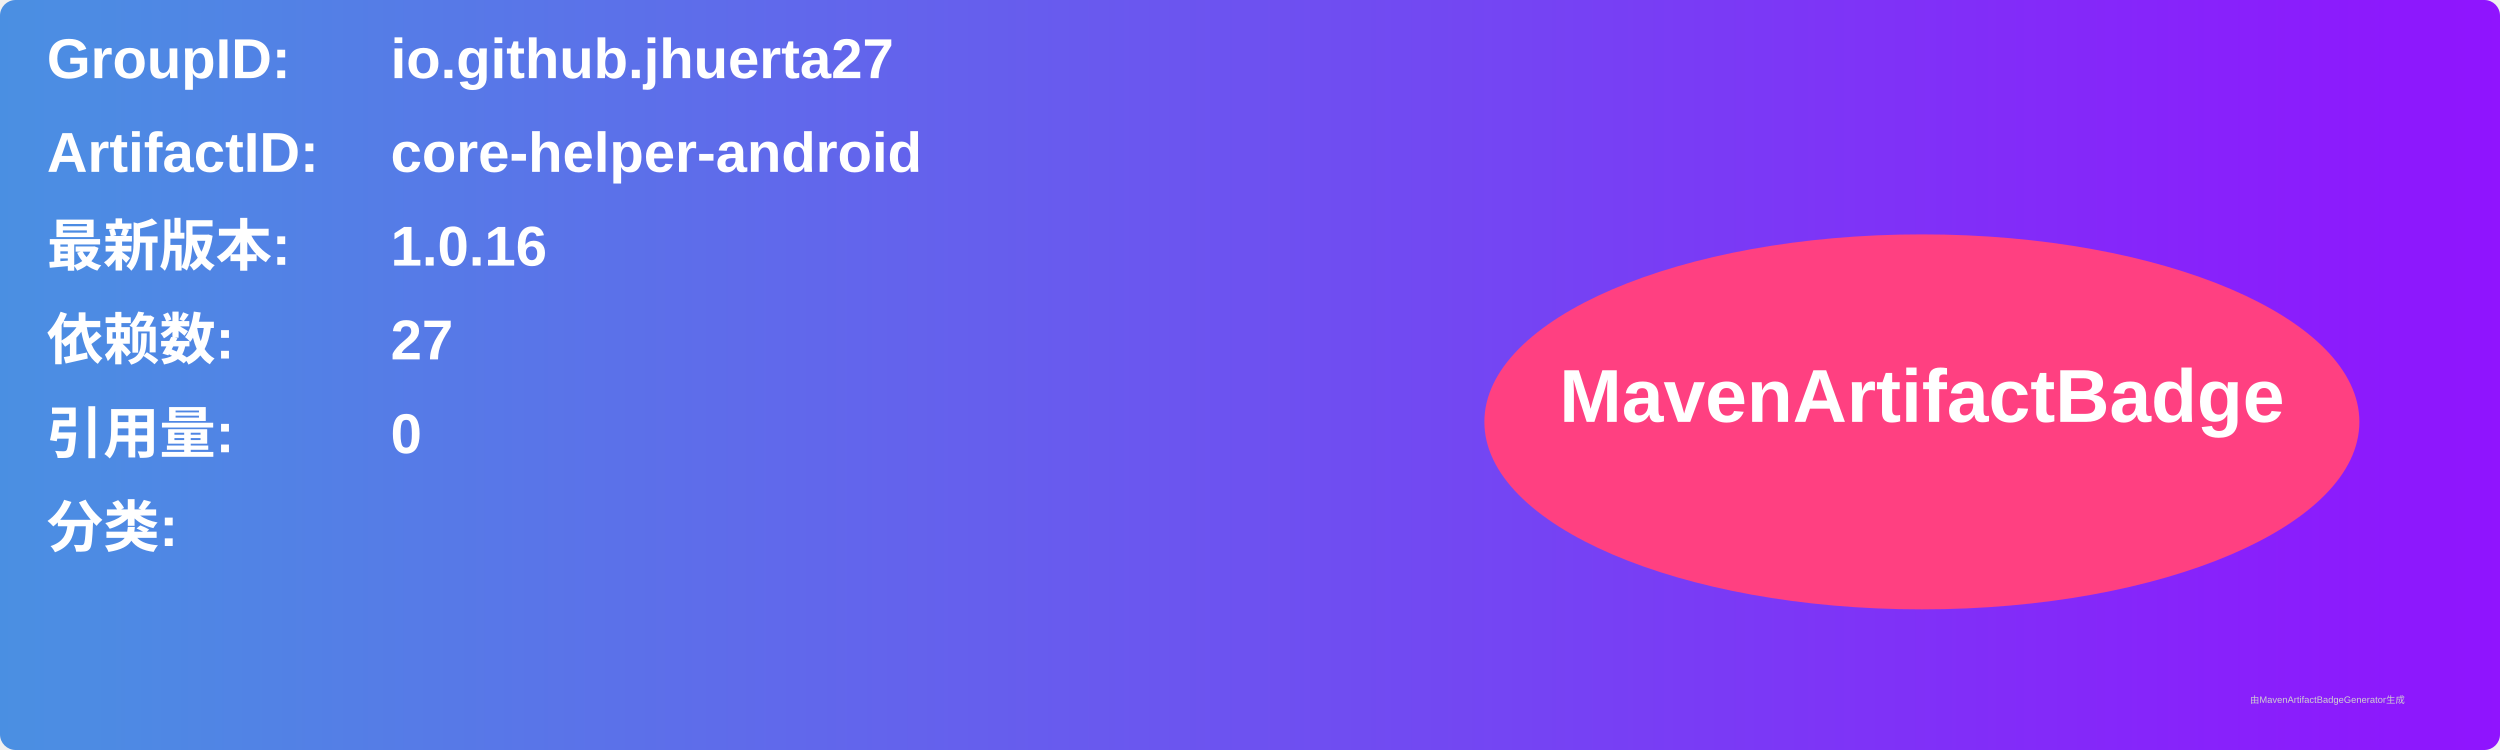
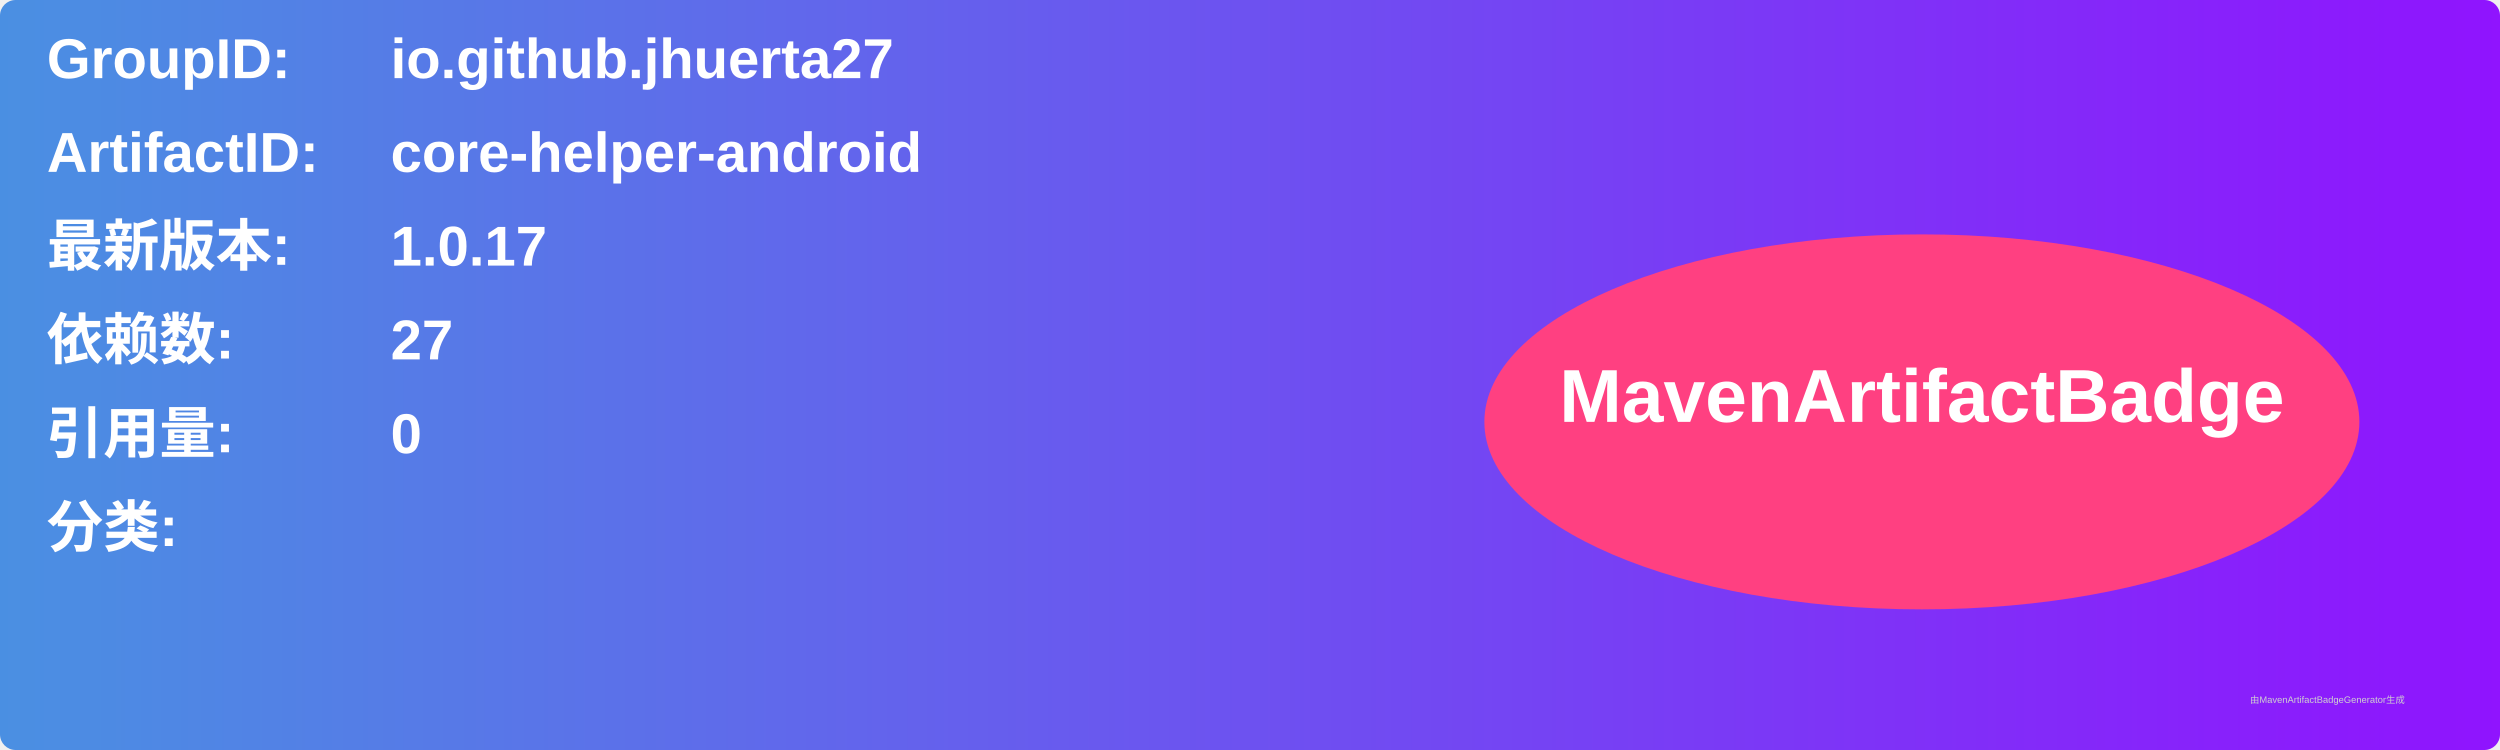
<svg xmlns="http://www.w3.org/2000/svg" width="800" height="240" viewBox="0 0 800 240">
  <linearGradient id="grad" x1="0%" y1="0%" x2="100%" y2="0%">
    <stop offset="0%" stop-color="#4a90e2" />
    <stop offset="100%" stop-color="#9013fe" />
  </linearGradient>
  <rect width="100%" height="100%" rx="5" ry="5" fill="url(#grad)" />
  <g transform="translate(15, 15)">
    <text x="0" y="10" font-family="Arial" font-size="18" fill="white" font-weight="bold" width="260">GroupID:</text>
    <text x="110" y="10" font-family="Arial" font-size="18" fill="white" font-weight="bold" width="460">io.github.jhuerta27</text>
    <text x="0" y="40" font-family="Arial" font-size="18" fill="white" font-weight="bold" width="260">ArtifactID:</text>
    <text x="110" y="40" font-family="Arial" font-size="18" fill="white" font-weight="bold" width="460">core-helper-android</text>
    <text x="0" y="70" font-family="Arial" font-size="18" fill="white" font-weight="bold">最新版本:</text>
    <text x="110" y="70" font-family="Arial" font-size="18" fill="white" font-weight="bold">
-       <tspan font-weight="bold">1.0.16</tspan>
+       <tspan font-weight="bold">1.0.17</tspan>
    </text>
    <text x="0" y="100" font-family="Arial" font-size="18" fill="white" font-weight="bold">依赖数: </text>
    <text x="110" y="100" font-family="Arial" font-size="18" fill="white">
      <tspan font-weight="bold">27</tspan>
    </text>
    <text x="0" y="130" font-family="Arial" font-size="18" fill="white" font-weight="bold">引用量: </text>
    <text x="110" y="130" font-family="Arial" font-size="18" fill="white">
      <tspan font-weight="bold">0</tspan>
    </text>
    <text x="0" y="160" font-family="Arial" font-size="18" fill="white" font-weight="bold">分类:</text>
    <text x="10" y="190" font-family="Arial" font-size="10" fill="white">
      <tspan font-weight="bold" />
    </text>
    <ellipse cx="600" cy="120" rx="140" ry="60" fill="#ff4081" />
    <text x="600" y="120" text-anchor="middle" font-family="Arial" font-size="24" fill="white" font-weight="bold">MavenArtifactBadge</text>
  </g>
  <text x="720" y="225" font-family="Arial" font-size="3" fill="#d0d0d0">由MavenArtifactBadgeGenerator生成</text>
</svg>
